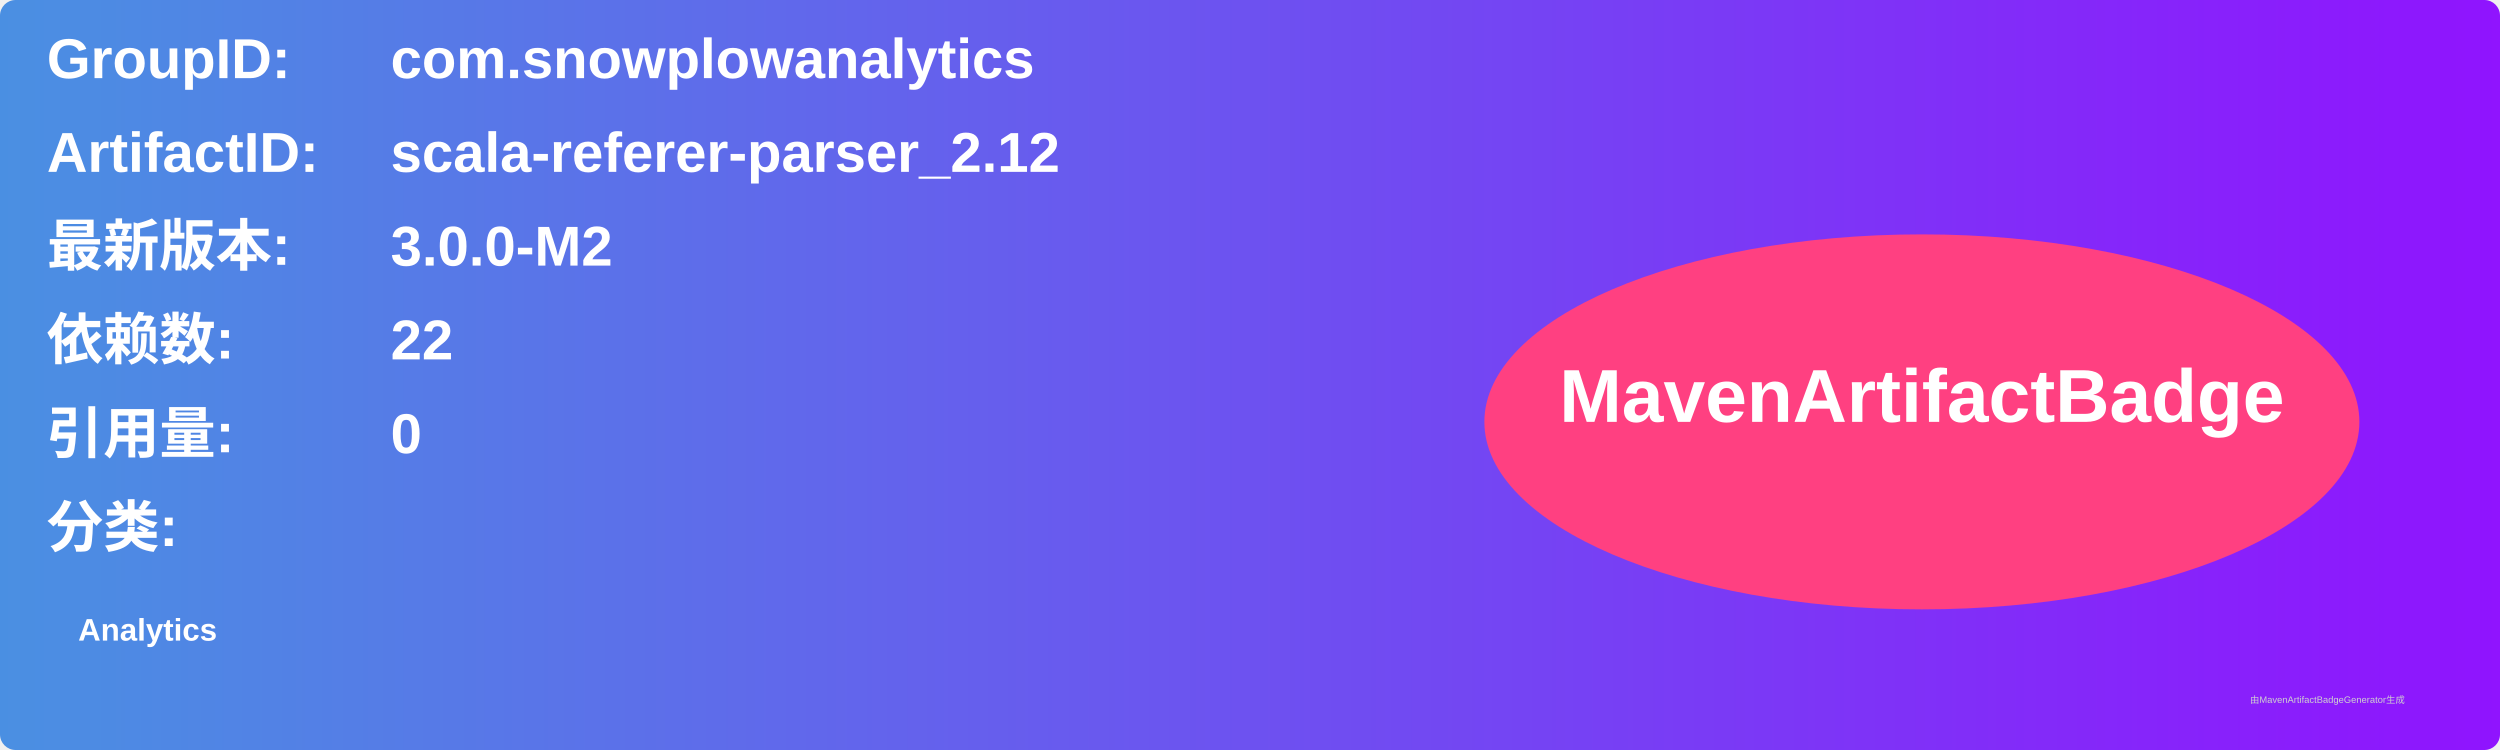
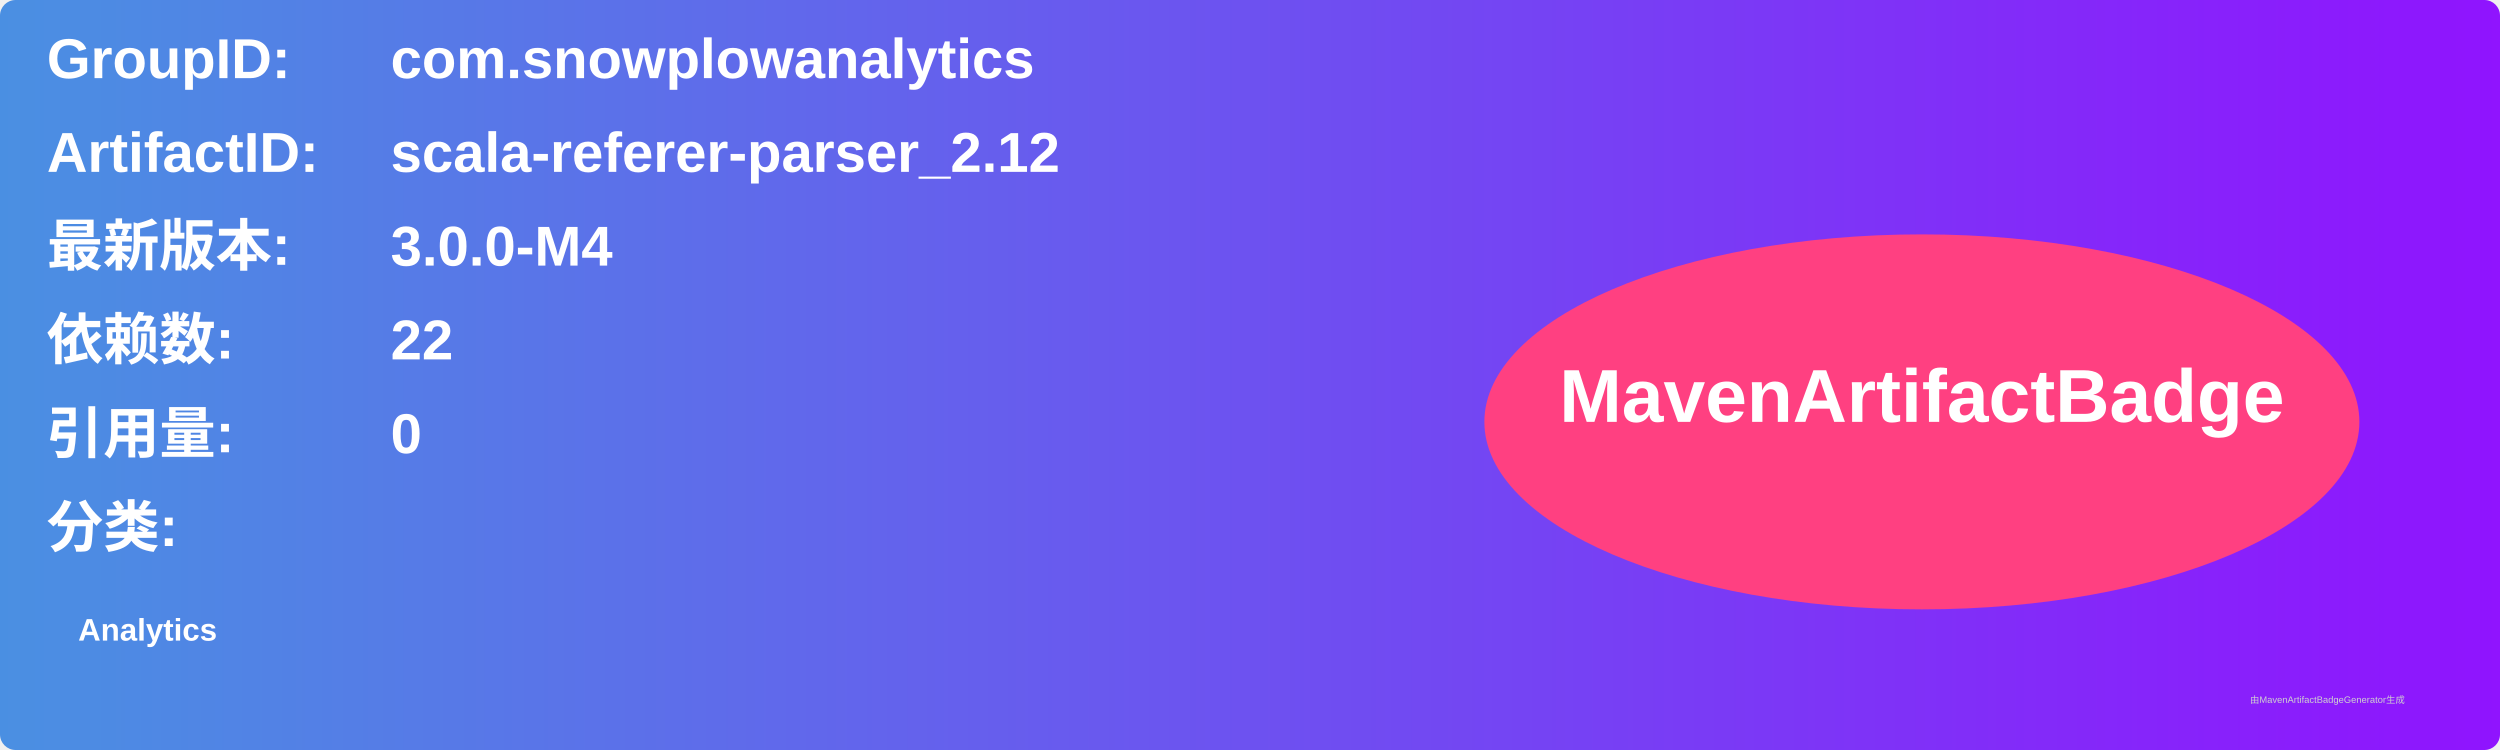
<svg xmlns="http://www.w3.org/2000/svg" width="800" height="240" viewBox="0 0 800 240">
  <linearGradient id="grad" x1="0%" y1="0%" x2="100%" y2="0%">
    <stop offset="0%" stop-color="#4a90e2" />
    <stop offset="100%" stop-color="#9013fe" />
  </linearGradient>
  <rect width="100%" height="100%" rx="5" ry="5" fill="url(#grad)" />
  <g transform="translate(15, 15)">
    <text x="0" y="10" font-family="Arial" font-size="18" fill="white" font-weight="bold" width="260">GroupID:</text>
    <text x="110" y="10" font-family="Arial" font-size="18" fill="white" font-weight="bold" width="460">com.snowplowanalytics</text>
    <text x="0" y="40" font-family="Arial" font-size="18" fill="white" font-weight="bold" width="260">ArtifactID:</text>
    <text x="110" y="40" font-family="Arial" font-size="18" fill="white" font-weight="bold" width="460">scala-referer-parser_2.12</text>
    <text x="0" y="70" font-family="Arial" font-size="18" fill="white" font-weight="bold">最新版本:</text>
    <text x="110" y="70" font-family="Arial" font-size="18" fill="white" font-weight="bold">
-       <tspan font-weight="bold">3.0.0-M2</tspan>
+       <tspan font-weight="bold">3.0.0-M4</tspan>
    </text>
    <text x="0" y="100" font-family="Arial" font-size="18" fill="white" font-weight="bold">依赖数: </text>
    <text x="110" y="100" font-family="Arial" font-size="18" fill="white">
      <tspan font-weight="bold">22</tspan>
    </text>
    <text x="0" y="130" font-family="Arial" font-size="18" fill="white" font-weight="bold">引用量: </text>
    <text x="110" y="130" font-family="Arial" font-size="18" fill="white">
      <tspan font-weight="bold">0</tspan>
    </text>
    <text x="0" y="160" font-family="Arial" font-size="18" fill="white" font-weight="bold">分类:</text>
    <text x="10" y="190" font-family="Arial" font-size="10" fill="white">
      <tspan font-weight="bold">Analytics</tspan>
    </text>
    <ellipse cx="600" cy="120" rx="140" ry="60" fill="#ff4081" />
    <text x="600" y="120" text-anchor="middle" font-family="Arial" font-size="24" fill="white" font-weight="bold">MavenArtifactBadge</text>
  </g>
  <text x="720" y="225" font-family="Arial" font-size="3" fill="#d0d0d0">由MavenArtifactBadgeGenerator生成</text>
</svg>
